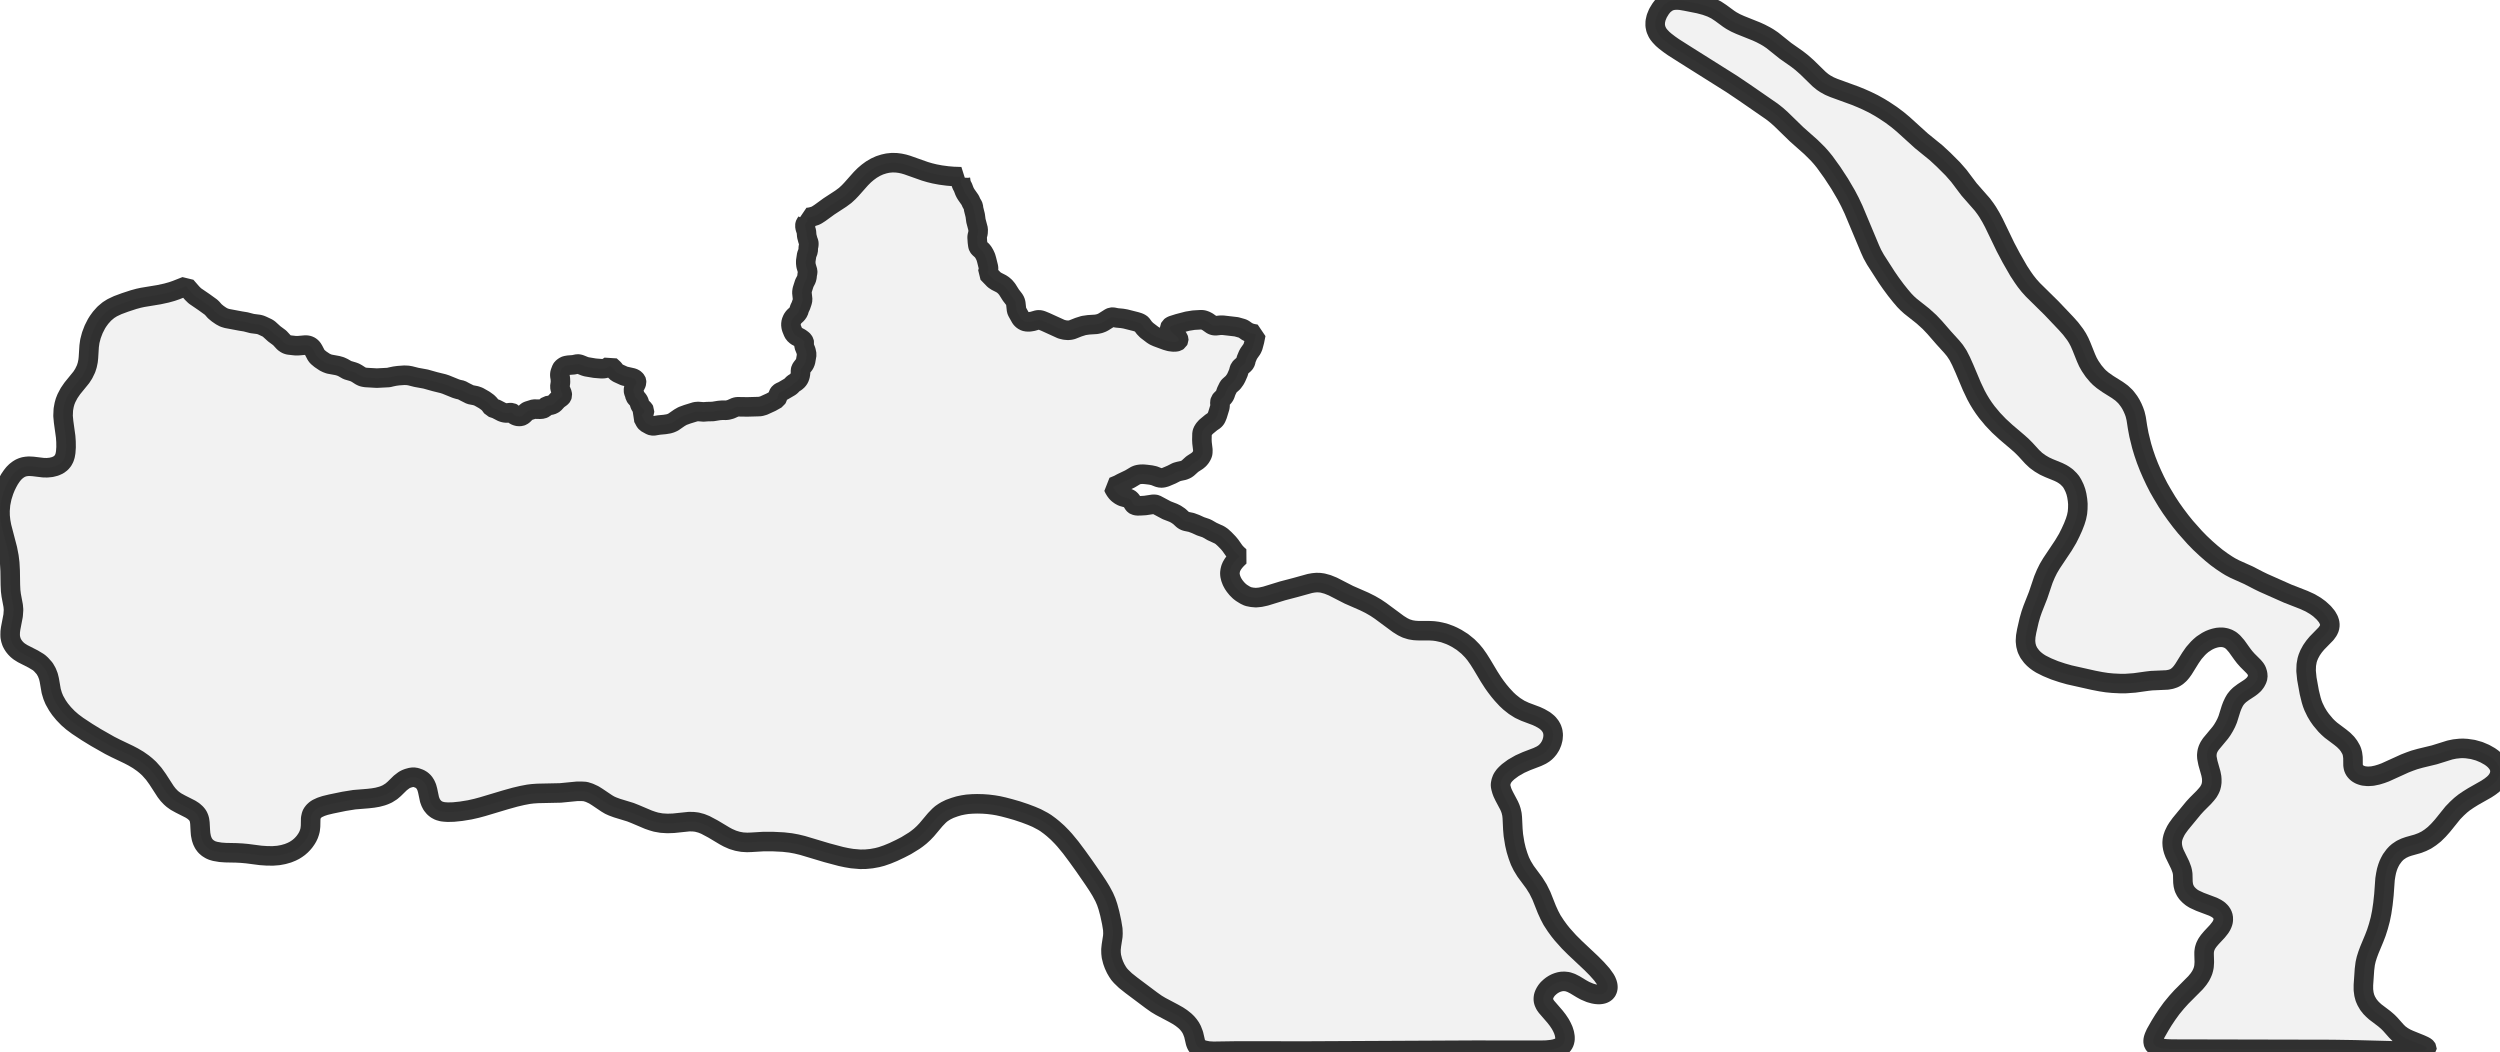
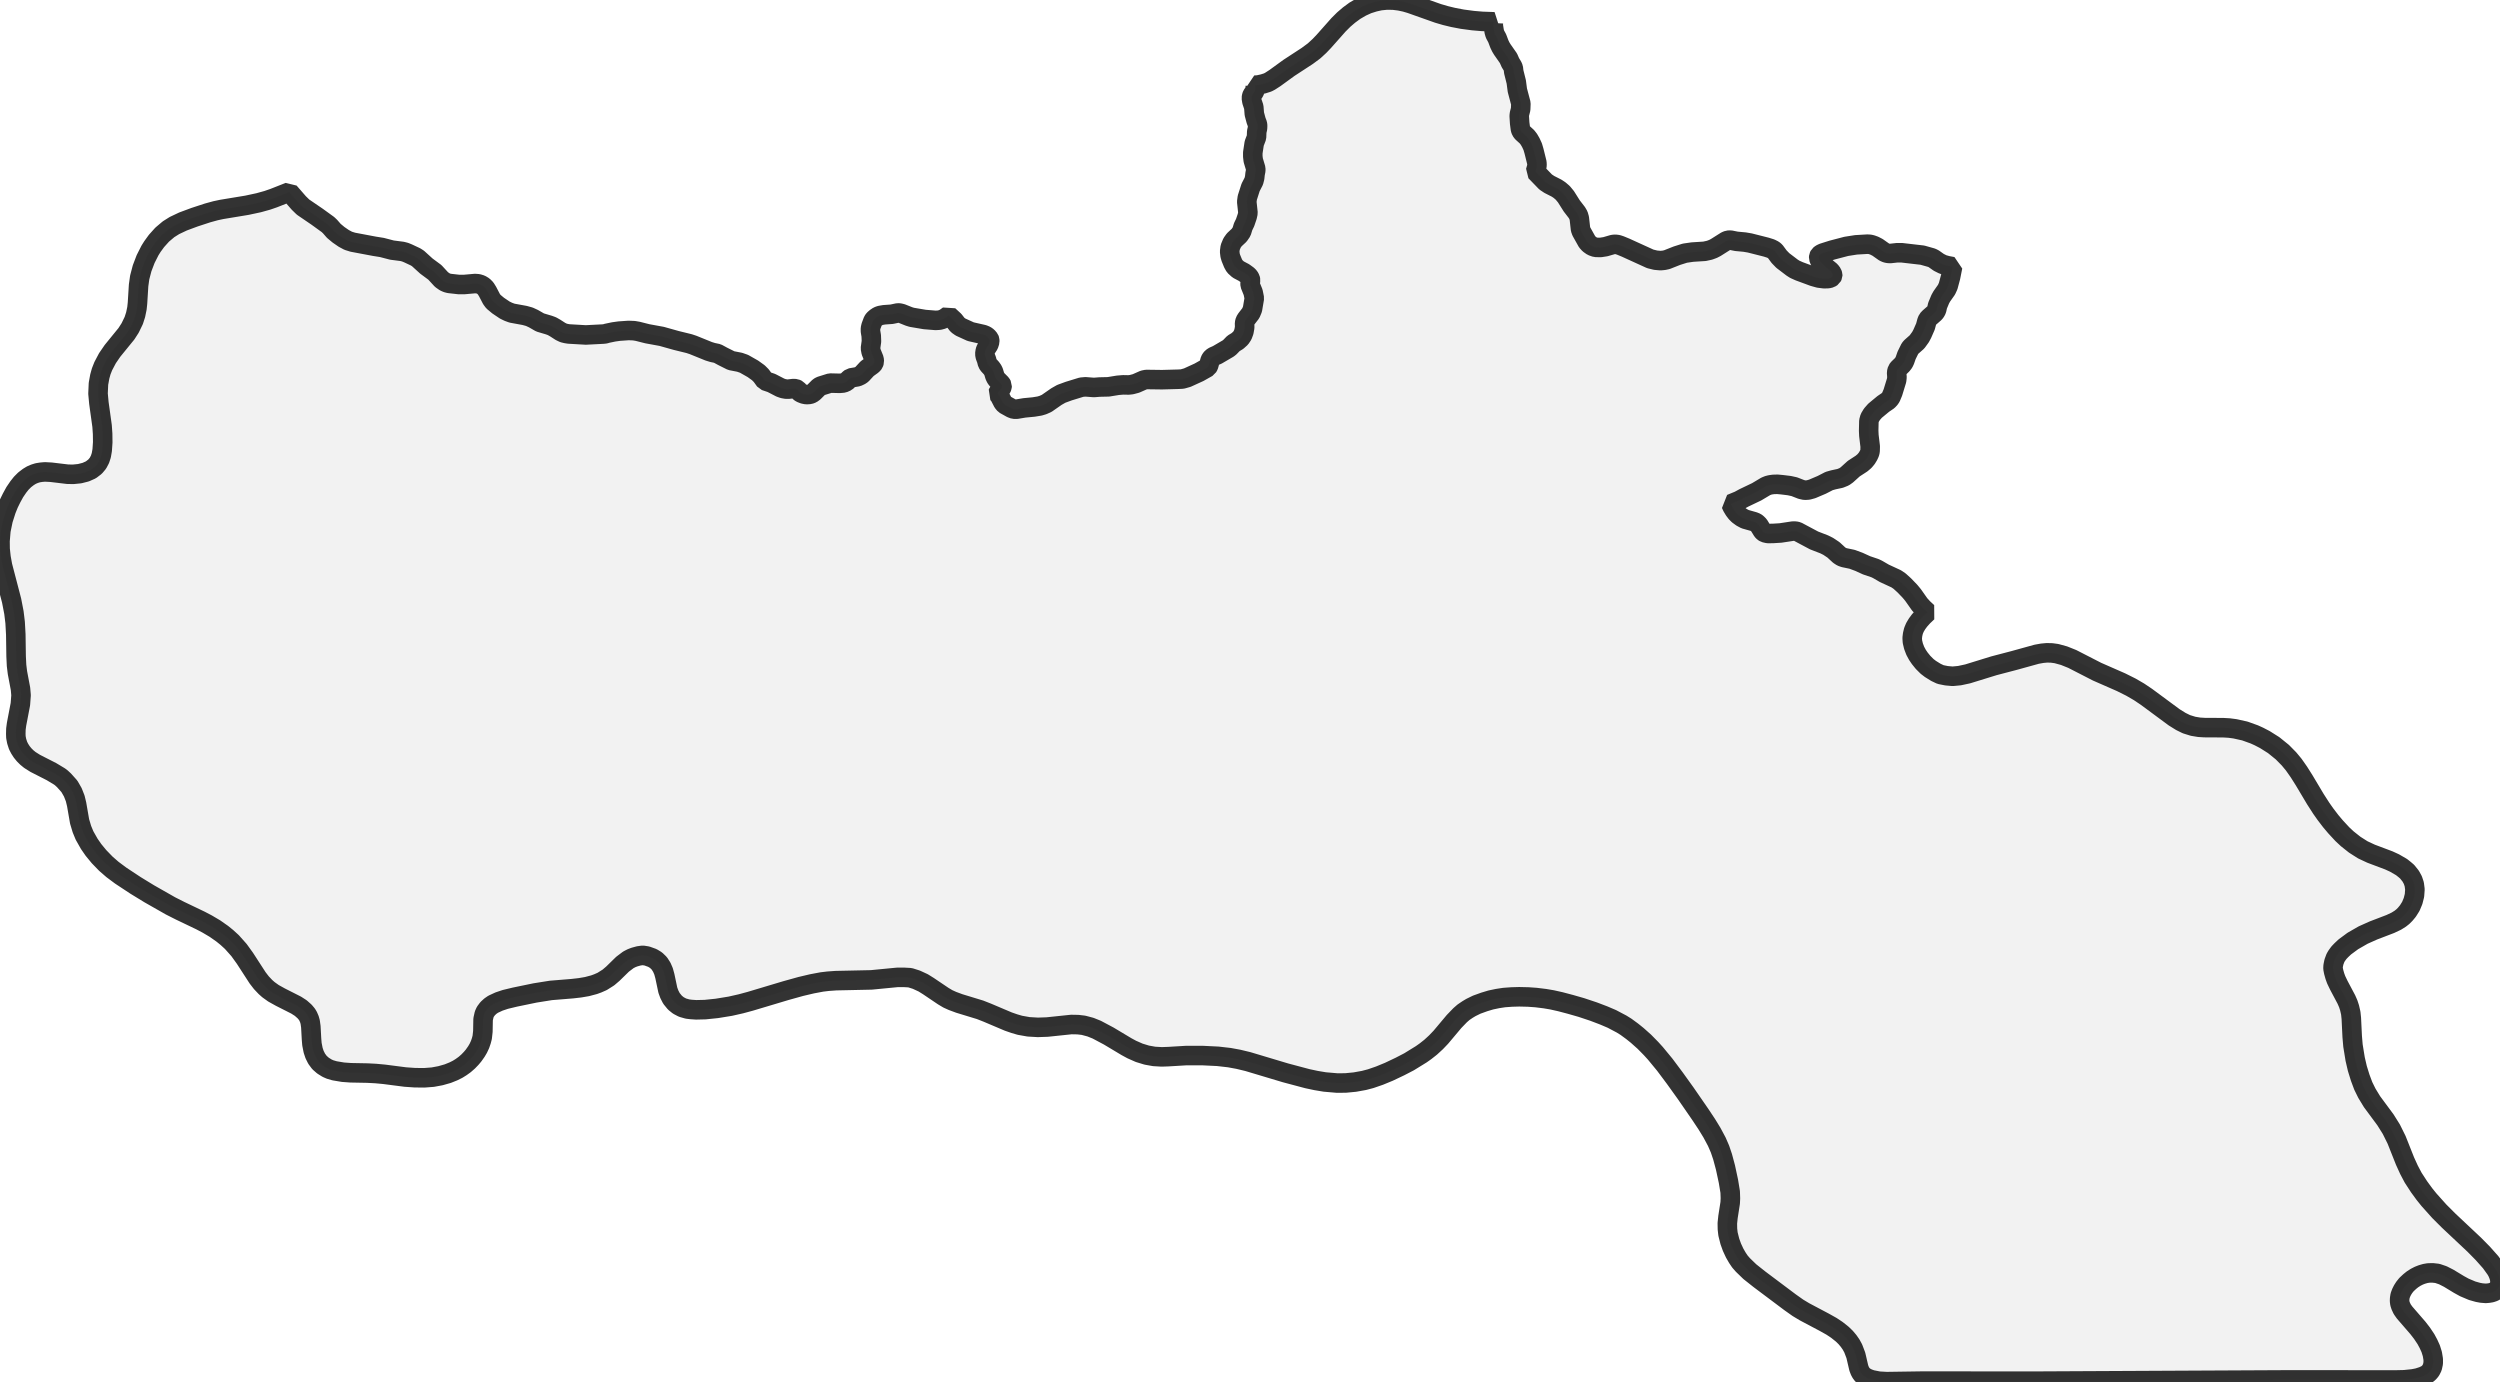
- <svg xmlns="http://www.w3.org/2000/svg" viewBox="0 0 256 107.654">
+ <svg xmlns="http://www.w3.org/2000/svg" viewBox="0 0 256 141.479">
  <style>
    g.zone {
      fill: lightgray;
      stroke-width: 2;
      stroke-linecap: square;
      stroke-linejoin: bevel;
      stroke-miterlimit: 3;
      stroke-opacity: 0.8;
      stroke: black;
      fill-opacity: 0.3;
    }
  </style>
  <g class="zone" id="zone">
-     <path d="M39.97,38.612 40.417,38.518 40.786,38.468 41.399,38.424 41.753,38.439 42.006,38.482 42.634,38.641 43.58,38.814 44.533,39.081 45.385,39.291 45.645,39.377 46.678,39.796 46.938,39.876 47.249,39.941 47.595,40.128 48.158,40.41 48.714,40.518 49.003,40.619 49.588,40.952 49.949,41.212 50.137,41.399 50.383,41.739 50.809,41.883 51.394,42.186 51.581,42.251 51.783,42.288 51.935,42.288 52.246,42.251 52.405,42.259 52.527,42.316 52.657,42.475 52.751,42.54 52.932,42.613 53.112,42.649 53.329,42.634 53.466,42.584 53.603,42.483 53.935,42.15 54.051,42.085 54.672,41.89 55.3,41.905 55.553,41.883 55.748,41.797 55.928,41.623 56.022,41.551 56.477,41.472 56.651,41.392 56.759,41.32 57.113,40.937 57.423,40.713 57.503,40.641 57.546,40.583 57.582,40.475 57.568,40.316 57.373,39.832 57.329,39.601 57.394,39.139 57.38,38.771 57.329,38.475 57.329,38.294 57.365,38.135 57.495,37.789 57.56,37.695 57.683,37.587 57.835,37.485 57.972,37.435 58.225,37.392 58.73,37.355 59.135,37.269 59.25,37.276 59.395,37.312 59.864,37.5 60.052,37.558 60.904,37.702 61.619,37.76 61.864,37.745 62.052,37.695 62.225,37.615 62.478,37.435 62.839,37.767 63.07,38.063 63.265,38.2 63.93,38.504 64.76,38.691 64.919,38.756 65.042,38.843 65.157,38.98 65.179,39.038 65.186,39.161 65.121,39.363 64.933,39.652 64.89,39.767 64.861,39.97 64.89,40.128 64.977,40.359 65.034,40.591 65.114,40.706 65.287,40.894 65.381,41.024 65.439,41.147 65.518,41.414 65.583,41.551 65.655,41.652 65.937,41.934 66.002,42.049 65.995,42.129 65.952,42.244 65.742,42.504 65.706,42.584 65.822,42.714 66.053,43.161 66.168,43.299 66.609,43.544 66.782,43.609 66.955,43.609 67.468,43.522 68.075,43.465 68.472,43.4 68.688,43.335 68.934,43.226 69.577,42.779 69.894,42.598 70.385,42.418 71.23,42.158 71.49,42.136 72.046,42.179 72.415,42.15 72.999,42.136 73.62,42.035 73.967,42.006 74.328,42.013 74.523,41.991 74.819,41.912 75.325,41.688 75.505,41.652 76.531,41.667 77.585,41.638 77.867,41.623 78.199,41.529 78.971,41.175 79.535,40.858 79.6,40.742 79.701,40.381 79.751,40.294 79.816,40.215 79.932,40.136 80.177,40.027 80.892,39.608 80.993,39.529 81.239,39.276 81.499,39.117 81.708,38.93 81.838,38.735 81.925,38.504 81.975,38.222 81.968,37.94 82.004,37.796 82.084,37.666 82.38,37.283 82.488,37.023 82.611,36.301 82.531,35.911 82.337,35.427 82.329,35.312 82.365,35.117 82.344,35.016 82.272,34.886 82.17,34.785 81.932,34.611 81.549,34.409 81.318,34.2 81.21,34.005 81.066,33.651 81.015,33.478 80.986,33.225 81.022,32.95 81.145,32.654 81.289,32.452 81.614,32.149 81.773,31.918 81.874,31.586 82.004,31.318 82.142,30.914 82.192,30.683 82.113,29.946 82.149,29.679 82.365,29 82.575,28.596 82.633,28.372 82.661,28.105 82.705,27.888 82.705,27.766 82.539,27.21 82.51,26.957 82.51,26.719 82.604,26.098 82.755,25.7 82.77,25.332 82.82,25.108 82.828,24.928 82.813,24.827 82.726,24.596 82.611,24.162 82.575,23.707 82.452,23.339 82.416,23.115 82.438,22.992 82.467,22.913 82.589,22.74 82.654,22.61 82.676,22.357 82.647,22.27 82.871,22.256 83.196,22.184 83.492,22.09 83.644,22.01 83.969,21.801 84.893,21.129 86.099,20.342 86.547,20.01 86.9,19.685 87.189,19.382 88.157,18.291 88.503,17.945 88.85,17.649 89.233,17.367 89.666,17.114 90.078,16.927 90.511,16.789 90.901,16.703 91.334,16.659 91.775,16.667 92.172,16.717 92.547,16.797 92.894,16.898 94.706,17.54 95.198,17.685 95.703,17.808 96.31,17.923 97.017,18.017 97.609,18.068 98.411,18.096 98.382,18.118 98.353,18.176 98.346,18.335 98.411,18.739 98.462,18.912 98.606,19.18 98.75,19.562 98.844,19.757 98.945,19.923 99.35,20.501 99.473,20.783 99.617,21.021 99.667,21.137 99.696,21.389 99.862,22.054 99.935,22.602 100.166,23.476 100.151,23.852 100.072,24.162 100.057,24.299 100.086,24.769 100.137,25.159 100.18,25.282 100.26,25.39 100.563,25.664 100.693,25.83 100.823,26.054 100.946,26.321 101.032,26.617 101.22,27.376 101.227,27.535 101.206,27.679 101.126,27.953 101.798,28.647 102.036,28.806 102.52,29.051 102.715,29.181 102.924,29.362 103.134,29.614 103.516,30.221 103.856,30.661 103.957,30.835 104.015,31.037 104.094,31.752 104.152,31.911 104.527,32.582 104.665,32.734 104.86,32.871 105.083,32.95 105.408,32.958 105.733,32.907 106.232,32.763 106.383,32.748 106.549,32.77 106.723,32.828 107.055,32.965 108.687,33.709 109.041,33.795 109.366,33.824 109.589,33.803 109.784,33.759 110.442,33.499 110.969,33.333 111.467,33.261 112.261,33.21 112.593,33.138 112.825,33.052 113.005,32.958 113.669,32.539 113.807,32.481 113.966,32.474 114.363,32.553 114.904,32.604 115.244,32.662 116.327,32.936 116.623,33.03 116.811,33.124 116.912,33.21 117.172,33.564 117.417,33.817 118.024,34.279 118.204,34.395 118.493,34.525 119.432,34.871 119.793,34.972 120.14,35.016 120.4,35.009 120.551,34.972 120.66,34.9 120.703,34.814 120.703,34.763 120.667,34.655 120.559,34.51 120.241,34.25 120.002,34.012 119.851,33.839 119.779,33.651 119.786,33.55 119.829,33.463 119.93,33.384 120.067,33.319 120.66,33.131 121.598,32.886 122.241,32.784 122.978,32.741 123.136,32.748 123.266,32.777 123.447,32.842 123.656,32.95 124.097,33.261 124.227,33.319 124.357,33.348 124.501,33.355 124.956,33.304 125.238,33.304 126.61,33.463 127.224,33.637 127.354,33.702 127.693,33.94 127.968,34.077 128.256,34.156 128.603,34.221 128.466,34.907 128.307,35.5 128.199,35.738 127.888,36.178 127.787,36.359 127.606,36.792 127.556,37.03 127.505,37.153 127.419,37.269 127.072,37.572 126.957,37.695 126.899,37.839 126.812,38.164 126.603,38.641 126.487,38.857 126.256,39.175 125.873,39.515 125.794,39.608 125.57,40.063 125.455,40.396 125.382,40.547 125.274,40.684 125.036,40.916 124.956,41.017 124.913,41.19 124.935,41.508 124.913,41.703 124.667,42.504 124.537,42.815 124.465,42.923 124.35,43.046 124.032,43.262 123.49,43.71 123.288,43.941 123.144,44.18 123.086,44.389 123.072,45.024 123.086,45.342 123.173,46.064 123.165,46.36 123.136,46.49 123.057,46.664 122.942,46.851 122.797,47.025 122.602,47.191 122.089,47.523 121.634,47.935 121.461,48.057 121.194,48.166 120.753,48.26 120.472,48.339 119.981,48.592 119.353,48.859 119.093,48.931 118.869,48.946 118.638,48.895 118.176,48.714 117.843,48.642 117.374,48.584 117.063,48.556 116.796,48.563 116.594,48.592 116.45,48.628 116.291,48.693 115.699,49.047 114.854,49.451 114.536,49.624 113.994,49.848 114.081,50.036 114.211,50.253 114.348,50.433 114.485,50.57 114.702,50.729 114.933,50.852 115.496,51.011 115.641,51.069 115.72,51.126 115.843,51.249 116.074,51.625 116.146,51.697 116.226,51.747 116.442,51.798 116.796,51.791 117.266,51.762 118.074,51.639 118.248,51.639 118.378,51.668 119.475,52.253 120.147,52.513 120.407,52.643 120.753,52.874 121.129,53.221 121.295,53.329 121.461,53.387 121.981,53.495 122.429,53.661 122.934,53.892 123.49,54.08 123.656,54.159 124.104,54.419 124.884,54.78 125.108,54.932 125.418,55.214 125.794,55.604 125.996,55.849 126.429,56.463 126.66,56.716 126.949,56.983 126.653,57.264 126.422,57.524 126.256,57.748 126.119,57.979 126.025,58.203 125.967,58.441 125.938,58.68 125.953,58.918 126.025,59.221 126.141,59.525 126.285,59.792 126.437,60.016 126.653,60.283 126.92,60.55 127.137,60.716 127.498,60.94 127.801,61.084 128.199,61.164 128.603,61.2 129.058,61.157 129.592,61.041 131.325,60.507 132.647,60.16 134.134,59.748 134.496,59.684 134.806,59.655 135.124,59.662 135.441,59.705 135.94,59.842 136.481,60.059 138.113,60.897 139.695,61.59 140.345,61.915 140.879,62.225 141.363,62.55 143.19,63.901 143.63,64.175 143.999,64.356 144.439,64.493 144.836,64.558 145.183,64.58 146.432,64.587 146.815,64.608 147.198,64.659 147.848,64.803 148.469,65.027 148.772,65.164 149.162,65.367 149.747,65.735 150.317,66.197 150.758,66.645 151.068,67.02 151.408,67.504 151.754,68.053 152.491,69.288 152.881,69.894 153.155,70.284 153.509,70.746 153.82,71.115 154.267,71.599 154.592,71.902 155.083,72.292 155.618,72.631 156.159,72.884 157.329,73.324 157.705,73.498 158.167,73.765 158.383,73.938 158.535,74.068 158.766,74.357 158.91,74.617 159.004,74.899 159.048,75.238 159.019,75.635 158.925,76.003 158.781,76.35 158.586,76.661 158.412,76.87 158.253,77.029 158.08,77.166 157.827,77.325 157.43,77.513 156.318,77.939 155.639,78.242 154.96,78.632 154.433,79.022 154.209,79.231 154.043,79.405 153.892,79.614 153.812,79.751 153.711,80.026 153.661,80.278 153.653,80.445 153.697,80.668 153.776,80.95 153.863,81.188 154.036,81.549 154.534,82.488 154.657,82.77 154.744,83.037 154.823,83.384 154.859,83.73 154.917,84.922 154.968,85.521 155.112,86.409 155.257,87.03 155.444,87.637 155.646,88.178 155.885,88.662 156.224,89.218 157.105,90.41 157.495,91.031 157.842,91.731 158.398,93.132 158.658,93.703 158.932,94.223 159.322,94.822 159.676,95.306 159.972,95.674 160.658,96.44 161.265,97.046 162.954,98.635 163.518,99.205 164.038,99.79 164.384,100.274 164.485,100.455 164.579,100.686 164.63,100.873 164.651,101.068 164.637,101.234 164.579,101.415 164.493,101.552 164.384,101.653 164.24,101.74 164.066,101.798 163.893,101.827 163.713,101.841 163.438,101.819 163.2,101.776 162.817,101.668 162.304,101.451 161.951,101.256 161.272,100.845 160.889,100.65 160.528,100.527 160.21,100.491 159.936,100.498 159.726,100.534 159.503,100.599 159.3,100.678 159.091,100.787 158.889,100.917 158.708,101.061 158.492,101.263 158.347,101.444 158.232,101.624 158.145,101.798 158.073,101.993 158.044,102.173 158.037,102.339 158.058,102.505 158.109,102.664 158.21,102.881 158.362,103.098 159.243,104.116 159.517,104.47 159.777,104.86 159.943,105.17 160.088,105.488 160.196,105.834 160.254,106.181 160.254,106.441 160.196,106.708 160.088,106.925 159.965,107.069 159.82,107.185 159.582,107.3 159.25,107.409 158.918,107.474 158.362,107.531 157.748,107.546 150.953,107.539 133.809,107.625 126.66,107.618 124.263,107.654 123.743,107.625 123.266,107.531 123.021,107.445 122.819,107.336 122.667,107.214 122.559,107.069 122.494,106.946 122.422,106.759 122.227,105.921 122.053,105.466 121.916,105.213 121.75,104.975 121.555,104.744 121.331,104.527 120.977,104.246 120.631,104.015 120.154,103.747 118.847,103.054 118.414,102.794 117.894,102.426 115.872,100.91 115.244,100.411 114.789,99.971 114.594,99.747 114.428,99.501 114.247,99.191 114.067,98.801 113.929,98.418 113.807,97.934 113.771,97.609 113.763,97.227 113.807,96.808 113.951,95.884 113.966,95.58 113.951,95.161 113.836,94.461 113.641,93.551 113.453,92.851 113.28,92.338 113.07,91.854 112.745,91.248 112.413,90.706 111.987,90.063 111.019,88.662 110.304,87.666 109.64,86.778 109.026,86.034 108.737,85.716 108.297,85.268 107.827,84.85 107.495,84.582 107.091,84.286 106.802,84.106 106.159,83.766 105.618,83.535 104.953,83.283 104.152,83.015 103.423,82.806 102.765,82.633 102.217,82.51 101.747,82.43 101.162,82.358 100.65,82.322 100.057,82.308 99.559,82.322 99.061,82.358 98.635,82.423 98.187,82.517 97.754,82.647 97.256,82.828 96.873,83.015 96.656,83.145 96.389,83.326 96.165,83.521 95.768,83.932 94.894,84.972 94.577,85.304 94.223,85.629 93.883,85.897 93.609,86.092 92.8,86.59 92.201,86.9 91.471,87.247 90.858,87.5 90.273,87.702 89.832,87.817 89.233,87.926 88.633,87.984 88.077,87.991 87.247,87.919 86.684,87.825 86.106,87.702 84.669,87.319 82.185,86.575 81.557,86.424 80.964,86.315 80.206,86.229 79.181,86.178 78.141,86.178 76.942,86.25 76.509,86.265 76.011,86.236 75.527,86.149 75.029,85.998 74.538,85.781 74.191,85.593 73.021,84.893 72.234,84.474 71.822,84.308 71.36,84.185 70.992,84.142 70.559,84.135 68.97,84.301 68.356,84.322 67.742,84.286 67.172,84.185 66.804,84.077 66.406,83.94 65.027,83.355 64.551,83.167 63.179,82.748 62.731,82.582 62.428,82.445 62.124,82.264 61.149,81.607 60.803,81.391 60.348,81.181 59.936,81.051 59.554,81.029 59.099,81.029 57.387,81.196 55.055,81.246 54.542,81.282 54.123,81.333 53.473,81.456 52.737,81.629 51.755,81.903 49.415,82.604 48.801,82.77 48.101,82.929 47.212,83.073 46.44,83.153 45.855,83.167 45.523,83.145 45.284,83.116 44.952,83.023 44.678,82.878 44.454,82.698 44.223,82.416 44.086,82.149 43.985,81.874 43.79,80.95 43.703,80.632 43.587,80.365 43.421,80.105 43.205,79.896 42.966,79.751 42.605,79.621 42.331,79.578 42.071,79.614 41.782,79.694 41.594,79.766 41.385,79.874 41.002,80.163 40.367,80.784 40.071,81.037 39.659,81.297 39.363,81.427 39.125,81.513 38.662,81.636 38.2,81.715 37.695,81.773 36.279,81.889 35.24,82.055 33.911,82.329 33.283,82.481 32.871,82.618 32.481,82.799 32.301,82.921 32.12,83.088 31.968,83.29 31.889,83.463 31.817,83.788 31.802,84.59 31.759,84.979 31.701,85.203 31.615,85.456 31.499,85.702 31.376,85.911 31.189,86.178 31.03,86.366 30.835,86.568 30.604,86.77 30.373,86.936 30.141,87.081 29.867,87.218 29.492,87.37 29.008,87.507 28.502,87.601 27.939,87.644 27.318,87.637 26.69,87.594 25.296,87.413 24.747,87.363 24.198,87.334 23.094,87.312 22.588,87.276 22.032,87.182 21.736,87.095 21.541,87.009 21.274,86.843 21.043,86.64 20.855,86.388 20.718,86.113 20.624,85.832 20.544,85.427 20.516,85.081 20.472,84.279 20.429,83.969 20.378,83.788 20.292,83.586 20.212,83.456 20.061,83.275 19.808,83.051 19.505,82.856 18.465,82.329 18.01,82.077 17.678,81.838 17.483,81.665 17.215,81.383 16.97,81.066 16.132,79.773 15.742,79.231 15.273,78.704 14.941,78.401 14.637,78.155 14.154,77.816 13.641,77.513 13.2,77.282 11.857,76.639 11.229,76.321 9.821,75.52 8.925,74.971 7.951,74.328 7.409,73.924 6.968,73.541 6.521,73.079 6.152,72.631 5.878,72.234 5.568,71.685 5.394,71.266 5.243,70.761 5.048,69.634 4.954,69.244 4.795,68.84 4.571,68.45 4.217,68.053 4.037,67.887 3.921,67.8 3.394,67.482 2.318,66.934 1.964,66.71 1.769,66.551 1.589,66.37 1.43,66.175 1.3,65.973 1.192,65.764 1.098,65.475 1.047,65.208 1.04,64.991 1.047,64.681 1.09,64.356 1.343,63.034 1.386,62.449 1.35,62.03 1.148,60.954 1.09,60.485 1.062,59.886 1.04,58.441 0.997,57.654 0.917,57.004 0.765,56.217 0.166,53.921 0.065,53.365 0.007,52.823 0,52.296 0.058,51.603 0.202,50.902 0.412,50.245 0.578,49.834 0.765,49.451 0.975,49.068 1.206,48.729 1.401,48.483 1.625,48.26 1.87,48.072 2.072,47.949 2.275,47.862 2.484,47.797 2.708,47.761 2.953,47.74 3.365,47.761 4.448,47.891 4.817,47.898 5.25,47.855 5.647,47.754 5.986,47.602 6.261,47.393 6.449,47.169 6.586,46.909 6.672,46.642 6.73,46.31 6.766,45.79 6.759,45.234 6.723,44.714 6.514,43.205 6.456,42.584 6.485,41.934 6.571,41.457 6.665,41.118 6.802,40.771 7.077,40.251 7.409,39.767 8.326,38.641 8.572,38.258 8.81,37.767 8.933,37.384 9.019,36.966 9.055,36.626 9.128,35.456 9.2,34.936 9.359,34.33 9.59,33.723 9.879,33.153 10.038,32.9 10.305,32.532 10.68,32.113 11.099,31.759 11.489,31.513 12.052,31.246 12.81,30.965 13.67,30.683 14.197,30.539 14.601,30.452 16.262,30.178 17.035,30.011 17.605,29.853 18.024,29.708 19.05,29.304 19.678,30.026 19.959,30.3 20.891,30.936 21.599,31.448 21.736,31.578 21.989,31.867 22.292,32.12 22.639,32.358 22.935,32.517 23.238,32.611 24.653,32.878 25.152,32.958 25.816,33.131 26.487,33.218 26.682,33.268 26.877,33.348 27.368,33.579 27.527,33.68 28.083,34.185 28.639,34.597 29.08,35.074 29.297,35.225 29.448,35.29 29.593,35.326 30.235,35.398 30.553,35.398 31.282,35.334 31.485,35.348 31.672,35.406 31.838,35.507 31.983,35.651 32.113,35.861 32.373,36.359 32.496,36.525 32.806,36.785 33.247,37.081 33.485,37.197 33.723,37.283 34.554,37.435 34.864,37.522 35.131,37.644 35.572,37.897 36.157,38.07 36.352,38.143 36.568,38.265 36.915,38.489 37.11,38.583 37.283,38.626 37.464,38.655 38.583,38.72 39.71,38.662 39.854,38.648 39.97,38.612Z" />
-     <path d="M236.221,69.497 236.474,70.898 236.669,71.692 236.784,72.061 236.907,72.378 237.167,72.913 237.427,73.346 237.673,73.693 238.149,74.263 238.402,74.516 238.683,74.769 239.637,75.484 239.983,75.765 240.315,76.097 240.539,76.393 240.756,76.769 240.828,76.949 240.893,77.188 240.944,77.578 240.951,78.365 240.987,78.574 241.03,78.719 241.139,78.914 241.29,79.087 241.442,79.21 241.644,79.325 241.817,79.39 242.034,79.455 242.467,79.499 242.93,79.47 243.421,79.369 243.847,79.239 244.258,79.087 246.259,78.177 246.778,77.975 247.226,77.816 247.84,77.643 249.277,77.296 250.873,76.798 251.364,76.697 251.906,76.639 252.216,76.632 252.584,76.653 253.227,76.747 253.87,76.928 254.447,77.173 254.96,77.462 255.213,77.643 255.422,77.823 255.588,77.997 255.769,78.235 255.863,78.408 255.942,78.603 255.986,78.791 256,78.986 255.971,79.246 255.921,79.434 255.841,79.636 255.689,79.881 255.545,80.062 255.343,80.264 255.018,80.524 254.606,80.798 253.256,81.564 252.758,81.874 252.324,82.17 251.963,82.459 251.566,82.828 251.169,83.239 250.115,84.546 249.71,85.001 249.277,85.427 248.865,85.752 248.461,86.019 248.021,86.236 247.537,86.417 246.641,86.669 246.287,86.792 245.905,86.973 245.544,87.218 245.363,87.377 245.168,87.586 244.865,87.998 244.713,88.28 244.59,88.54 244.489,88.814 244.381,89.175 244.302,89.565 244.229,90.027 244.114,91.616 244.013,92.562 243.883,93.436 243.738,94.15 243.543,94.873 243.341,95.508 243.125,96.071 242.626,97.27 242.446,97.754 242.301,98.216 242.2,98.657 242.121,99.285 242.012,100.873 242.012,101.35 242.07,101.805 242.171,102.188 242.309,102.505 242.525,102.874 242.771,103.184 242.98,103.394 243.226,103.618 244.15,104.318 244.504,104.621 244.757,104.874 245.378,105.574 245.659,105.856 246.027,106.123 246.381,106.325 246.735,106.484 247.876,106.946 248.208,107.098 248.374,107.192 248.475,107.286 248.519,107.365 248.519,107.409 248.439,107.488 248.302,107.546 247.912,107.604 247.356,107.625 245.688,107.625 241.16,107.503 238.792,107.466 222.414,107.43 221.88,107.409 221.547,107.38 221.186,107.308 220.963,107.235 220.782,107.149 220.623,107.019 220.529,106.881 220.486,106.752 220.479,106.542 220.515,106.354 220.587,106.145 220.731,105.82 221.179,105.033 221.533,104.455 221.923,103.87 222.378,103.242 222.891,102.621 223.36,102.101 224.826,100.628 225.136,100.252 225.339,99.949 225.476,99.682 225.577,99.444 225.642,99.213 225.692,98.967 225.721,98.519 225.7,97.761 225.7,97.494 225.743,97.191 225.83,96.916 225.974,96.627 226.169,96.346 226.443,96.021 227.057,95.364 227.361,94.981 227.483,94.779 227.57,94.591 227.635,94.403 227.664,94.208 227.657,93.905 227.563,93.623 227.404,93.385 227.18,93.168 226.935,93.01 226.624,92.851 225.281,92.345 224.689,92.071 224.422,91.905 224.176,91.702 223.952,91.471 223.801,91.255 223.649,90.951 223.569,90.634 223.533,90.338 223.512,89.514 223.476,89.276 223.418,89.038 223.244,88.576 222.674,87.406 222.558,87.095 222.486,86.828 222.443,86.568 222.428,86.287 222.45,86.005 222.508,85.745 222.609,85.456 222.804,85.052 222.97,84.785 223.281,84.358 224.624,82.726 224.956,82.365 225.656,81.665 225.952,81.333 226.14,81.094 226.277,80.856 226.386,80.618 226.451,80.358 226.487,80.105 226.487,79.816 226.472,79.592 226.4,79.217 226.09,78.119 225.989,77.599 225.974,77.339 225.996,77.108 226.025,76.935 226.097,76.711 226.205,76.48 226.386,76.198 227.353,75.036 227.563,74.74 227.779,74.379 227.96,74.032 228.119,73.657 228.458,72.573 228.581,72.248 228.747,71.895 228.899,71.635 229.108,71.375 229.339,71.151 229.715,70.869 230.365,70.443 230.574,70.284 230.805,70.075 230.986,69.837 231.123,69.577 231.202,69.331 231.181,68.999 231.08,68.674 230.964,68.479 230.783,68.262 230.141,67.62 229.845,67.287 229.592,66.955 229.029,66.168 228.675,65.764 228.429,65.554 228.169,65.41 227.881,65.309 227.584,65.258 227.324,65.258 227.072,65.28 226.783,65.345 226.53,65.424 226.277,65.525 225.996,65.67 225.534,65.973 225.281,66.19 225.071,66.392 224.653,66.869 224.306,67.367 223.584,68.53 223.374,68.818 223.187,69.035 222.934,69.259 222.732,69.389 222.587,69.461 222.284,69.562 221.916,69.627 220.313,69.699 219.872,69.75 218.58,69.93 217.677,69.995 217.078,69.995 216.341,69.959 215.749,69.902 215.135,69.808 214.384,69.663 211.907,69.107 211.171,68.898 210.391,68.638 209.625,68.32 208.99,68.002 208.715,67.829 208.47,67.649 208.246,67.454 208.037,67.237 207.748,66.847 207.56,66.464 207.452,66.06 207.408,65.648 207.437,65.157 207.531,64.616 207.784,63.511 207.964,62.883 208.145,62.363 208.701,60.954 209.243,59.344 209.495,58.745 209.755,58.218 210.073,57.683 211.293,55.856 211.727,55.127 212.023,54.535 212.283,53.964 212.499,53.408 212.636,52.968 212.73,52.513 212.766,52.087 212.774,51.603 212.738,51.199 212.665,50.736 212.571,50.354 212.434,49.978 212.247,49.595 212.088,49.328 211.907,49.112 211.611,48.823 211.337,48.628 211.113,48.491 210.773,48.325 209.82,47.935 209.365,47.725 208.903,47.451 208.477,47.14 208.094,46.779 207.394,46.014 207.011,45.631 206.578,45.248 205.415,44.259 204.693,43.595 204.058,42.93 203.458,42.208 203.155,41.797 202.866,41.363 202.599,40.923 202.346,40.461 201.92,39.565 201.162,37.767 200.808,36.973 200.505,36.381 200.18,35.89 199.869,35.514 199.024,34.582 198.107,33.528 197.58,32.972 196.901,32.358 195.623,31.347 195.306,31.059 195.009,30.755 194.62,30.3 194.136,29.694 193.623,29 193.204,28.394 192.049,26.596 191.724,26.011 191.485,25.484 189.803,21.469 189.435,20.689 189.066,19.981 188.38,18.811 187.629,17.663 186.849,16.58 186.532,16.19 186.156,15.764 185.441,15.056 183.975,13.756 182.343,12.168 181.917,11.792 181.441,11.417 178.653,9.489 177.332,8.6 172.515,5.568 171.367,4.838 170.956,4.549 170.522,4.217 170.248,3.979 169.981,3.697 169.815,3.488 169.713,3.322 169.562,2.982 169.49,2.621 169.497,2.217 169.591,1.798 169.778,1.343 170.046,0.903 170.241,0.65 170.407,0.477 170.71,0.246 171.021,0.094 171.389,0.014 171.75,0 172.089,0.022 172.638,0.116 173.981,0.383 174.653,0.563 175.238,0.773 175.736,1.018 176.205,1.329 177.021,1.928 177.296,2.109 177.729,2.347 178.191,2.556 179.867,3.228 180.293,3.423 180.762,3.668 181.072,3.849 181.491,4.131 182.834,5.207 184.026,6.044 184.488,6.405 185.037,6.889 186.286,8.109 186.64,8.398 186.922,8.586 187.34,8.817 187.781,9.005 189.962,9.799 190.612,10.066 191.182,10.319 191.818,10.63 192.489,11.005 192.966,11.301 193.659,11.763 194.316,12.254 194.887,12.731 196.75,14.421 198.252,15.641 199.024,16.356 199.963,17.295 200.577,17.995 201.639,19.403 202.996,20.949 203.314,21.375 203.538,21.707 203.877,22.278 204.166,22.819 205.365,25.303 205.957,26.422 206.715,27.744 207.127,28.372 207.423,28.791 207.777,29.239 208.181,29.686 210.073,31.55 211.568,33.124 212.037,33.651 212.499,34.258 212.738,34.633 212.947,35.03 213.149,35.492 213.611,36.648 213.806,37.081 214.03,37.478 214.384,37.998 214.767,38.453 214.983,38.67 215.316,38.951 215.85,39.327 216.818,39.933 217.258,40.251 217.641,40.612 217.821,40.836 218.031,41.118 218.211,41.414 218.377,41.739 218.522,42.078 218.637,42.403 218.746,42.865 218.883,43.753 219.027,44.526 219.309,45.667 219.518,46.36 219.771,47.097 220.053,47.819 220.363,48.534 220.695,49.242 221.049,49.935 221.396,50.541 221.894,51.372 222.32,52.022 222.775,52.664 223.309,53.372 223.801,53.979 224.732,55.026 225.274,55.582 225.88,56.152 226.465,56.665 226.978,57.084 227.512,57.474 228.054,57.835 228.386,58.037 228.841,58.275 230.242,58.904 231.246,59.424 231.78,59.684 234.264,60.788 235.911,61.431 236.56,61.727 237.088,62.038 237.506,62.341 237.947,62.745 238.272,63.135 238.46,63.467 238.553,63.742 238.582,64.009 238.539,64.305 238.409,64.587 238.185,64.897 237.254,65.85 236.965,66.197 236.698,66.58 236.467,67.006 236.329,67.345 236.25,67.605 236.163,68.096 236.142,68.703 236.221,69.497Z" />
+     <path d="M62.145,34.132 62.841,33.986 63.413,33.907 64.368,33.84 64.918,33.862 65.311,33.93 66.288,34.177 67.758,34.446 69.24,34.862 70.565,35.187 70.97,35.322 72.575,35.973 72.979,36.097 73.462,36.198 74.001,36.49 74.877,36.928 75.741,37.096 76.19,37.253 77.1,37.77 77.661,38.174 77.953,38.466 78.335,38.993 78.997,39.218 79.907,39.689 80.199,39.791 80.513,39.847 80.749,39.847 81.232,39.791 81.479,39.802 81.669,39.892 81.871,40.139 82.017,40.24 82.298,40.352 82.579,40.408 82.916,40.386 83.129,40.307 83.342,40.15 83.859,39.633 84.038,39.532 85.004,39.229 85.981,39.252 86.374,39.218 86.677,39.083 86.958,38.814 87.104,38.701 87.811,38.578 88.08,38.454 88.249,38.342 88.799,37.747 89.282,37.399 89.405,37.287 89.473,37.197 89.529,37.029 89.506,36.782 89.203,36.029 89.136,35.67 89.237,34.951 89.214,34.379 89.136,33.919 89.136,33.638 89.192,33.391 89.394,32.852 89.495,32.706 89.686,32.538 89.922,32.38 90.135,32.302 90.528,32.234 91.314,32.178 91.943,32.044 92.122,32.055 92.347,32.111 93.077,32.403 93.369,32.493 94.693,32.717 95.805,32.807 96.187,32.785 96.479,32.706 96.748,32.582 97.141,32.302 97.702,32.818 98.062,33.279 98.365,33.492 99.398,33.963 100.689,34.255 100.936,34.356 101.127,34.491 101.306,34.704 101.34,34.794 101.351,34.985 101.25,35.3 100.958,35.749 100.891,35.928 100.846,36.243 100.891,36.49 101.026,36.849 101.116,37.208 101.239,37.388 101.509,37.68 101.654,37.882 101.744,38.073 101.868,38.488 101.969,38.701 102.081,38.859 102.519,39.297 102.62,39.476 102.609,39.6 102.541,39.779 102.216,40.184 102.16,40.307 102.339,40.509 102.699,41.205 102.878,41.419 103.563,41.8 103.833,41.901 104.102,41.901 104.899,41.767 105.842,41.677 106.46,41.576 106.797,41.475 107.178,41.306 108.178,40.61 108.672,40.329 109.435,40.049 110.749,39.645 111.153,39.611 112.018,39.678 112.59,39.633 113.5,39.611 114.465,39.454 115.004,39.409 115.565,39.42 115.869,39.386 116.329,39.263 117.115,38.915 117.396,38.859 118.99,38.881 120.629,38.836 121.067,38.814 121.583,38.668 122.785,38.118 123.661,37.624 123.762,37.444 123.919,36.883 123.997,36.748 124.098,36.624 124.278,36.501 124.66,36.332 125.771,35.681 125.929,35.558 126.31,35.165 126.714,34.918 127.04,34.626 127.242,34.323 127.377,33.963 127.455,33.526 127.444,33.088 127.5,32.863 127.624,32.661 128.084,32.066 128.253,31.662 128.443,30.539 128.32,29.933 128.017,29.18 128.006,29.001 128.062,28.698 128.028,28.541 127.916,28.338 127.759,28.181 127.388,27.912 126.793,27.597 126.434,27.272 126.265,26.969 126.041,26.418 125.962,26.149 125.917,25.756 125.973,25.329 126.164,24.869 126.389,24.555 126.894,24.083 127.141,23.724 127.298,23.207 127.5,22.792 127.714,22.163 127.792,21.804 127.669,20.659 127.725,20.243 128.062,19.188 128.387,18.559 128.477,18.211 128.522,17.796 128.589,17.459 128.589,17.268 128.331,16.403 128.286,16.011 128.286,15.64 128.432,14.674 128.668,14.057 128.69,13.484 128.769,13.136 128.78,12.856 128.758,12.698 128.623,12.339 128.443,11.665 128.387,10.958 128.196,10.386 128.14,10.037 128.174,9.847 128.219,9.723 128.41,9.454 128.511,9.252 128.545,8.859 128.5,8.724 128.848,8.701 129.353,8.589 129.813,8.443 130.049,8.32 130.554,7.994 131.991,6.95 133.866,5.726 134.563,5.21 135.113,4.704 135.562,4.233 137.066,2.537 137.605,1.999 138.144,1.538 138.739,1.1 139.413,0.707 140.053,0.415 140.726,0.202 141.333,0.067 142.006,0 142.691,0.011 143.309,0.09 143.893,0.213 144.432,0.371 147.25,1.37 148.013,1.594 148.799,1.785 149.742,1.965 150.843,2.111 151.763,2.189 153.009,2.234 152.965,2.268 152.92,2.358 152.908,2.605 153.009,3.234 153.088,3.503 153.313,3.918 153.537,4.513 153.683,4.817 153.84,5.075 154.469,5.973 154.66,6.411 154.884,6.781 154.963,6.961 155.008,7.354 155.266,8.387 155.378,9.24 155.738,10.599 155.715,11.183 155.592,11.665 155.569,11.879 155.614,12.609 155.693,13.215 155.76,13.406 155.884,13.574 156.355,14.001 156.557,14.259 156.759,14.607 156.95,15.022 157.085,15.483 157.377,16.662 157.388,16.909 157.355,17.133 157.231,17.56 158.275,18.638 158.646,18.885 159.398,19.267 159.701,19.469 160.027,19.749 160.352,20.142 160.947,21.085 161.475,21.77 161.632,22.04 161.722,22.354 161.846,23.466 161.935,23.713 162.519,24.757 162.733,24.993 163.036,25.206 163.384,25.329 163.889,25.341 164.394,25.262 165.169,25.037 165.405,25.015 165.663,25.049 165.932,25.139 166.449,25.352 168.986,26.508 169.536,26.643 170.042,26.688 170.39,26.654 170.693,26.587 171.715,26.183 172.534,25.924 173.309,25.812 174.544,25.734 175.06,25.621 175.42,25.487 175.7,25.341 176.733,24.689 176.947,24.6 177.194,24.588 177.811,24.712 178.653,24.79 179.181,24.88 180.865,25.307 181.325,25.453 181.617,25.599 181.774,25.734 182.179,26.284 182.56,26.677 183.504,27.395 183.784,27.575 184.233,27.777 185.693,28.316 186.254,28.473 186.793,28.541 187.197,28.529 187.433,28.473 187.602,28.361 187.669,28.226 187.669,28.148 187.613,27.979 187.444,27.755 186.95,27.35 186.58,26.98 186.344,26.71 186.232,26.418 186.243,26.261 186.31,26.127 186.468,26.003 186.681,25.902 187.602,25.61 189.061,25.228 190.06,25.071 191.206,25.004 191.453,25.015 191.655,25.06 191.935,25.161 192.261,25.329 192.946,25.812 193.148,25.902 193.35,25.947 193.575,25.958 194.282,25.88 194.72,25.88 196.853,26.127 197.807,26.396 198.01,26.497 198.537,26.868 198.964,27.081 199.413,27.204 199.952,27.305 199.739,28.372 199.492,29.293 199.323,29.663 198.84,30.348 198.683,30.629 198.403,31.302 198.324,31.673 198.245,31.864 198.111,32.044 197.572,32.515 197.392,32.706 197.302,32.93 197.167,33.436 196.842,34.177 196.662,34.514 196.303,35.008 195.708,35.535 195.584,35.681 195.236,36.389 195.057,36.905 194.944,37.141 194.776,37.354 194.406,37.713 194.282,37.871 194.215,38.14 194.248,38.634 194.215,38.937 193.833,40.184 193.631,40.666 193.519,40.835 193.339,41.026 192.845,41.362 192.003,42.059 191.688,42.418 191.464,42.788 191.374,43.114 191.352,44.102 191.374,44.596 191.509,45.719 191.498,46.179 191.453,46.381 191.329,46.651 191.15,46.943 190.925,47.212 190.622,47.47 189.825,47.987 189.117,48.627 188.848,48.818 188.432,48.986 187.748,49.132 187.31,49.255 186.546,49.648 185.569,50.064 185.165,50.176 184.817,50.199 184.458,50.12 183.739,49.839 183.223,49.727 182.493,49.637 182.01,49.592 181.595,49.603 181.28,49.648 181.056,49.704 180.809,49.806 179.888,50.356 178.575,50.984 178.081,51.254 177.239,51.602 177.373,51.894 177.575,52.231 177.789,52.511 178.002,52.725 178.339,52.972 178.698,53.163 179.574,53.41 179.798,53.499 179.922,53.589 180.113,53.78 180.472,54.364 180.584,54.476 180.708,54.555 181.045,54.633 181.595,54.622 182.325,54.577 183.582,54.386 183.852,54.386 184.054,54.431 185.76,55.341 186.804,55.745 187.209,55.947 187.748,56.306 188.331,56.845 188.59,57.014 188.848,57.103 189.656,57.272 190.352,57.53 191.138,57.889 192.003,58.181 192.261,58.305 192.957,58.709 194.17,59.27 194.518,59.506 195.001,59.944 195.584,60.55 195.899,60.932 196.572,61.886 196.932,62.279 197.381,62.695 196.92,63.133 196.561,63.537 196.303,63.885 196.09,64.244 195.944,64.592 195.854,64.963 195.809,65.333 195.831,65.704 195.944,66.175 196.123,66.647 196.348,67.062 196.584,67.41 196.92,67.826 197.336,68.241 197.673,68.499 198.234,68.848 198.706,69.072 199.323,69.196 199.952,69.252 200.659,69.184 201.49,69.005 204.185,68.174 206.239,67.635 208.552,66.995 209.114,66.894 209.596,66.849 210.09,66.86 210.584,66.928 211.359,67.141 212.201,67.478 214.739,68.78 217.197,69.858 218.208,70.363 219.039,70.846 219.791,71.351 222.632,73.451 223.317,73.877 223.889,74.158 224.574,74.371 225.192,74.473 225.73,74.506 227.673,74.517 228.268,74.551 228.863,74.63 229.873,74.854 230.839,75.202 231.311,75.416 231.917,75.73 232.826,76.303 233.713,77.021 234.398,77.717 234.881,78.301 235.409,79.053 235.948,79.907 237.093,81.827 237.699,82.77 238.126,83.376 238.676,84.095 239.159,84.667 239.855,85.419 240.36,85.891 241.123,86.497 241.954,87.025 242.796,87.418 244.615,88.103 245.199,88.372 245.918,88.788 246.254,89.057 246.49,89.259 246.85,89.708 247.074,90.113 247.22,90.55 247.287,91.078 247.242,91.696 247.097,92.268 246.872,92.807 246.569,93.29 246.299,93.616 246.052,93.863 245.783,94.076 245.39,94.323 244.772,94.615 243.043,95.277 241.988,95.749 240.933,96.355 240.113,96.961 239.765,97.287 239.507,97.556 239.271,97.882 239.147,98.095 238.99,98.522 238.912,98.915 238.9,99.173 238.968,99.521 239.091,99.959 239.226,100.33 239.495,100.891 240.27,102.351 240.461,102.788 240.596,103.204 240.719,103.743 240.775,104.282 240.865,106.134 240.944,107.066 241.168,108.447 241.393,109.413 241.685,110.356 241.999,111.198 242.37,111.95 242.897,112.815 244.267,114.667 244.873,115.633 245.412,116.722 246.277,118.9 246.681,119.787 247.108,120.595 247.714,121.527 248.264,122.28 248.725,122.852 249.791,124.042 250.734,124.985 253.362,127.455 254.237,128.342 255.046,129.252 255.585,130.004 255.742,130.285 255.888,130.644 255.966,130.936 256,131.239 255.978,131.497 255.888,131.778 255.753,131.991 255.585,132.149 255.36,132.283 255.091,132.373 254.821,132.418 254.54,132.441 254.114,132.407 253.743,132.339 253.148,132.171 252.351,131.834 251.801,131.531 250.745,130.891 250.15,130.588 249.589,130.397 249.095,130.341 248.668,130.352 248.343,130.408 247.995,130.509 247.68,130.633 247.355,130.801 247.04,131.003 246.76,131.228 246.423,131.542 246.198,131.823 246.019,132.104 245.884,132.373 245.772,132.676 245.727,132.957 245.716,133.215 245.749,133.473 245.828,133.72 245.985,134.057 246.221,134.394 247.591,135.977 248.017,136.527 248.421,137.134 248.68,137.616 248.904,138.11 249.073,138.649 249.162,139.188 249.162,139.592 249.073,140.008 248.904,140.345 248.713,140.569 248.489,140.749 248.118,140.929 247.602,141.097 247.085,141.198 246.221,141.288 245.266,141.31 234.701,141.299 208.047,141.434 196.932,141.423 193.204,141.479 192.396,141.434 191.655,141.288 191.273,141.153 190.959,140.985 190.723,140.794 190.554,140.569 190.453,140.378 190.341,140.086 190.038,138.784 189.769,138.077 189.555,137.684 189.297,137.313 188.994,136.954 188.646,136.617 188.096,136.179 187.557,135.82 186.816,135.405 184.783,134.327 184.11,133.923 183.301,133.35 180.158,130.992 179.181,130.217 178.474,129.533 178.17,129.185 177.912,128.803 177.632,128.32 177.351,127.714 177.137,127.119 176.947,126.366 176.89,125.861 176.879,125.266 176.947,124.615 177.171,123.178 177.194,122.706 177.171,122.055 176.992,120.966 176.688,119.551 176.396,118.462 176.127,117.665 175.801,116.913 175.296,115.97 174.78,115.128 174.117,114.128 172.613,111.95 171.501,110.401 170.468,109.02 169.514,107.863 169.065,107.369 168.38,106.673 167.65,106.022 167.134,105.607 166.505,105.146 166.056,104.866 165.057,104.338 164.215,103.979 163.182,103.586 161.935,103.17 160.801,102.845 159.78,102.575 158.926,102.384 158.197,102.261 157.287,102.149 156.49,102.092 155.569,102.07 154.795,102.092 154.02,102.149 153.357,102.25 152.661,102.396 151.988,102.598 151.213,102.878 150.618,103.17 150.281,103.372 149.866,103.653 149.518,103.956 148.9,104.596 147.542,106.213 147.048,106.729 146.497,107.235 145.97,107.65 145.543,107.953 144.286,108.728 143.354,109.211 142.22,109.75 141.265,110.143 140.356,110.457 139.671,110.637 138.739,110.805 137.807,110.895 136.943,110.906 135.652,110.794 134.776,110.648 133.878,110.457 131.643,109.862 127.781,108.705 126.804,108.47 125.884,108.301 124.705,108.166 123.11,108.088 121.494,108.088 119.63,108.2 118.956,108.223 118.181,108.178 117.429,108.043 116.655,107.807 115.891,107.47 115.352,107.178 113.533,106.089 112.309,105.438 111.669,105.18 110.951,104.989 110.378,104.922 109.705,104.91 107.235,105.169 106.28,105.202 105.326,105.146 104.439,104.989 103.866,104.821 103.249,104.607 101.104,103.698 100.363,103.406 98.23,102.755 97.534,102.497 97.062,102.283 96.591,102.003 95.075,100.981 94.536,100.644 93.829,100.318 93.189,100.116 92.594,100.083 91.886,100.083 89.226,100.341 85.599,100.419 84.802,100.476 84.151,100.554 83.14,100.745 81.995,101.015 80.468,101.441 76.83,102.53 75.876,102.788 74.787,103.035 73.406,103.26 72.205,103.384 71.295,103.406 70.779,103.372 70.408,103.327 69.892,103.181 69.465,102.957 69.117,102.676 68.758,102.238 68.544,101.823 68.387,101.396 68.084,99.959 67.949,99.465 67.77,99.05 67.511,98.645 67.175,98.32 66.804,98.095 66.243,97.893 65.816,97.826 65.412,97.882 64.963,98.006 64.671,98.118 64.345,98.286 63.75,98.735 62.762,99.701 62.302,100.094 61.662,100.498 61.202,100.7 60.831,100.835 60.112,101.026 59.394,101.149 58.608,101.239 56.407,101.419 54.791,101.677 52.725,102.104 51.748,102.339 51.108,102.553 50.502,102.833 50.221,103.024 49.94,103.282 49.704,103.597 49.581,103.866 49.469,104.372 49.446,105.618 49.379,106.224 49.289,106.572 49.154,106.965 48.975,107.347 48.784,107.672 48.492,108.088 48.245,108.38 47.942,108.694 47.582,109.009 47.223,109.267 46.864,109.491 46.437,109.705 45.853,109.94 45.101,110.154 44.315,110.3 43.439,110.367 42.474,110.356 41.497,110.288 39.33,110.008 38.477,109.929 37.624,109.884 35.906,109.851 35.12,109.794 34.255,109.649 33.795,109.514 33.492,109.379 33.076,109.121 32.717,108.806 32.425,108.413 32.212,107.987 32.066,107.549 31.942,106.92 31.898,106.381 31.83,105.135 31.763,104.652 31.684,104.372 31.549,104.057 31.426,103.855 31.19,103.574 30.797,103.226 30.326,102.923 28.709,102.104 28.002,101.711 27.485,101.34 27.182,101.071 26.767,100.633 26.385,100.139 25.082,98.129 24.476,97.287 23.746,96.467 23.23,95.996 22.758,95.614 22.006,95.086 21.209,94.615 20.524,94.256 18.436,93.256 17.459,92.762 15.27,91.516 13.877,90.663 12.362,89.663 11.519,89.035 10.835,88.44 10.139,87.721 9.566,87.025 9.139,86.407 8.656,85.554 8.387,84.903 8.151,84.117 7.848,82.366 7.702,81.759 7.455,81.13 7.107,80.524 6.557,79.907 6.276,79.648 6.097,79.514 5.277,79.02 3.604,78.166 3.054,77.818 2.751,77.571 2.47,77.291 2.223,76.988 2.021,76.673 1.853,76.348 1.707,75.898 1.628,75.483 1.617,75.146 1.628,74.663 1.695,74.158 2.088,72.104 2.156,71.194 2.1,70.543 1.785,68.87 1.695,68.14 1.65,67.208 1.617,64.963 1.549,63.739 1.426,62.728 1.19,61.505 0.258,57.934 0.101,57.07 0.011,56.228 0,55.408 0.09,54.33 0.314,53.241 0.64,52.219 0.898,51.579 1.19,50.984 1.516,50.389 1.875,49.862 2.178,49.48 2.526,49.132 2.908,48.84 3.222,48.649 3.537,48.514 3.862,48.413 4.21,48.357 4.592,48.323 5.232,48.357 6.916,48.559 7.489,48.571 8.162,48.503 8.78,48.346 9.308,48.11 9.734,47.785 10.026,47.437 10.24,47.032 10.374,46.617 10.464,46.1 10.52,45.292 10.509,44.428 10.453,43.619 10.127,41.273 10.037,40.307 10.082,39.297 10.217,38.556 10.363,38.028 10.576,37.489 11.003,36.68 11.519,35.928 12.945,34.177 13.327,33.582 13.698,32.818 13.889,32.223 14.023,31.572 14.079,31.044 14.192,29.225 14.304,28.417 14.551,27.474 14.91,26.531 15.359,25.644 15.606,25.251 16.022,24.678 16.606,24.027 17.257,23.477 17.863,23.095 18.739,22.68 19.918,22.242 21.254,21.804 22.073,21.579 22.702,21.445 25.285,21.018 26.486,20.76 27.373,20.513 28.024,20.288 29.618,19.659 30.595,20.782 31.033,21.209 32.481,22.197 33.582,22.994 33.795,23.196 34.188,23.645 34.66,24.038 35.198,24.409 35.659,24.656 36.13,24.802 38.331,25.217 39.106,25.341 40.139,25.61 41.183,25.745 41.486,25.823 41.789,25.947 42.553,26.306 42.8,26.463 43.664,27.249 44.529,27.889 45.213,28.63 45.55,28.866 45.786,28.967 46.011,29.023 47.01,29.136 47.504,29.136 48.638,29.035 48.952,29.057 49.244,29.147 49.502,29.304 49.727,29.529 49.929,29.854 50.333,30.629 50.524,30.887 51.007,31.291 51.692,31.752 52.062,31.931 52.433,32.066 53.724,32.302 54.207,32.436 54.622,32.627 55.307,33.02 56.216,33.29 56.52,33.402 56.856,33.593 57.395,33.941 57.699,34.087 57.968,34.154 58.249,34.199 59.989,34.3 61.74,34.21 61.965,34.188 62.145,34.132Z" />
  </g>
</svg>
